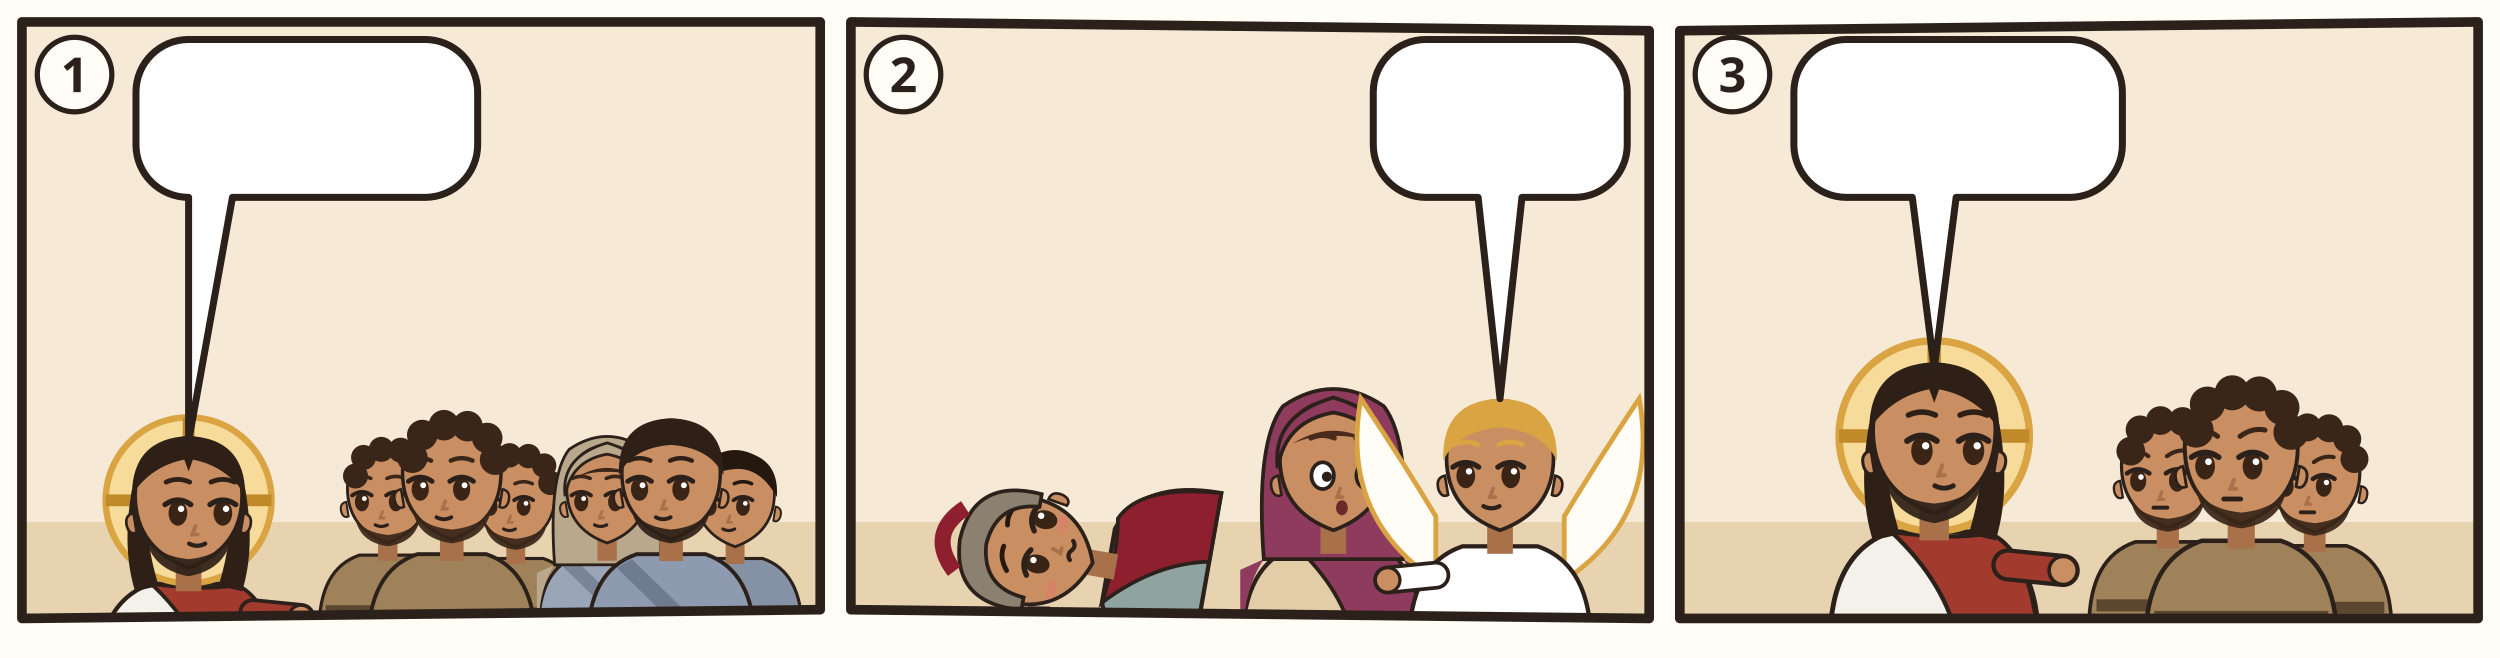
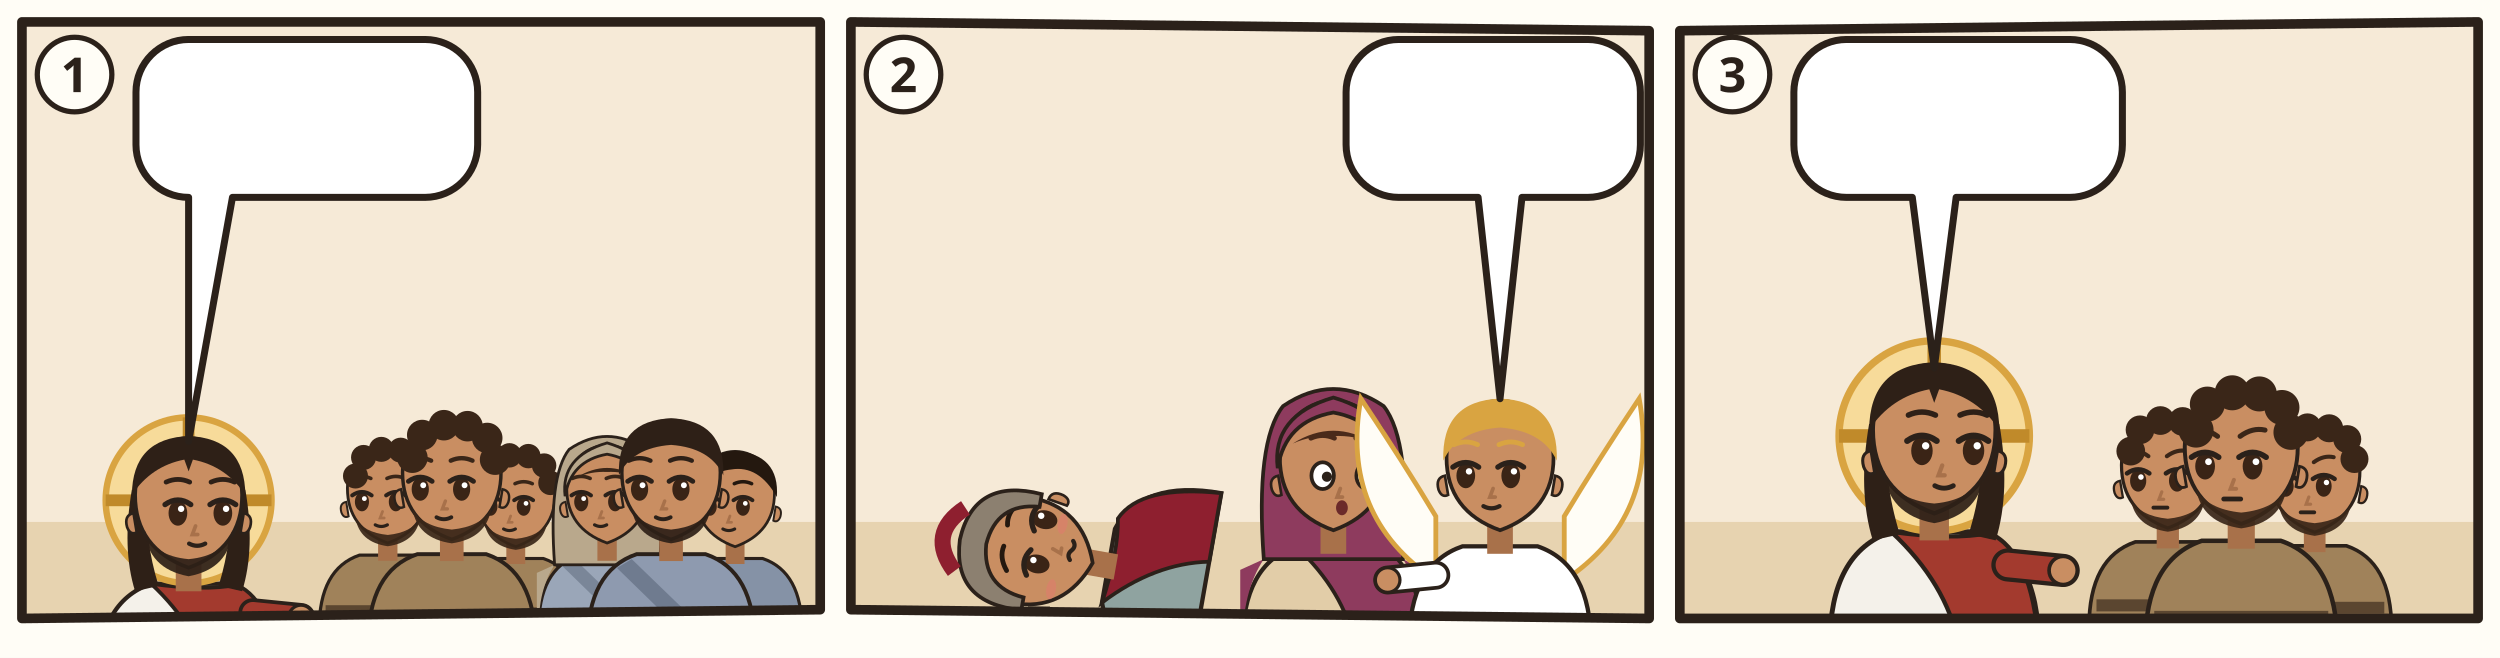
<svg xmlns="http://www.w3.org/2000/svg" viewBox="0 0 380 100">
  <rect width="380" height="100" fill="#FFFDF6" />
  <g transform="translate(2 2) scale(0.6667)">
    <clipPath id="an-cp-mat-1">
      <polygon points="2,2 184,2 184,136 2,138" />
    </clipPath>
    <g clip-path="url(#an-cp-mat-1)">
      <polygon points="2,2 184,2 184,136 2,138" fill="#F6EAD7" />
      <path d="M0 116h186v24H0z" fill="#E7D3B0" />
      <use href="#an-berg" x="4" y="51" width="110" height="69" opacity=".6" />
      <g transform="translate(40 111.06) scale(1.22)">
        <path d="M-17 34Q-17 19-7 15.6L7 15.6Q17 19 17 34z" fill="#F4F1EA" stroke="#2B211A" stroke-width=".8" />
        <path d="M-7 15.6Q3 17 9 15.8Q16 19 17 34L4 34Q2 24-7 15.6z" fill="#A33A2E" stroke="#2B211A" stroke-width=".7" />
        <path d="M12 21L21.0 21.9" stroke="#2B211A" stroke-width="5.4" stroke-linecap="round" />
        <path d="M12 21L21.0 21.9" stroke="#A33A2E" stroke-width="4" stroke-linecap="round" />
        <circle cx="21.0" cy="21.9" r="2.3" fill="#C98E62" stroke="#2B211A" stroke-width=".6" />
        <circle r="15.5" fill="#F7DB9A" stroke="#D9A441" stroke-width="1.2" />
        <path d="M0-15.5v5M-15.5 0h5M15.5 0h-5" stroke="#C08A2A" stroke-width="2.2" />
        <path d="M-10.6 -2Q-12.5 9-10 17L-5.6 16Q-8.4 7-7.6-1z M10.6 -2Q12.5 9 10 17L5.6 16Q8.4 7 7.6-1z" fill="#2E2017" />
        <path d="M-2.4 11h4.8v6h-4.8z" fill="#A8714A" />
        <path d="M-10 -1Q-10 9 0 12.6Q10 9 10 -1A10 10.6 0 0 0 -10 -1z" fill="#C98E62" stroke="#2B211A" stroke-width=".7" />
        <path d="M10.3 2.4q1.8.4 1.2 2.6-.6 1.6-1.8 1z M-10.3 2.4q-1.8.4-1.2 2.6.6 1.6 1.8 1z" fill="#C98E62" stroke="#2B211A" stroke-width=".5" />
        <path d="M-8.2 5.6Q-7.6 12.8 0 14.2Q7.6 12.8 8.2 5.6Q6.6 10.4 0 11Q-6.6 10.4-8.2 5.6z" fill="#2E2017" opacity=".92" />
        <ellipse cx="-2.0" cy="2.4" rx="1.75" ry="2.35" fill="#3A2416" />
        <path d="M-4.4 0.8Q-2.0 -0.9 0.4 0.8" fill="none" stroke="#2B211A" stroke-width="1" stroke-linecap="round" />
        <circle cx="-1.4" cy="1.6" r=".6" fill="#FFF" />
        <ellipse cx="6.4" cy="2.4" rx="1.75" ry="2.35" fill="#3A2416" />
        <path d="M4.0 0.8Q6.4 -0.9 8.8 0.8" fill="none" stroke="#2B211A" stroke-width="1" stroke-linecap="round" />
        <circle cx="7.0" cy="1.6" r=".6" fill="#FFF" />
        <path d="M-4.2 -3.4Q-2.0 -4.4 0.2 -3.4M4.2 -3.4Q6.4 -4.4 8.6 -3.4" fill="none" stroke="#2E2017" stroke-width=".9" stroke-linecap="round" />
        <path d="M1.3 4.8l-.6 1.6h1" fill="none" stroke="#A8714A" stroke-width=".7" stroke-linecap="round" />
        <path d="M0.1 8.1Q1.6 8.9 3.1 8.1" fill="none" stroke="#2B211A" stroke-width=".8" stroke-linecap="round" />
        <path d="M-10.6-1Q-10.5-11.6 0-12Q10.5-11.6 10.6-1Q7-6.4 .8-7.6L0-5.4-.8-7.6Q-7-6.4-10.6-1z" fill="#2E2017" />
      </g>
      <g transform="translate(85.4088 109.2056) scale(0.920368)">
        <path d="M-17 34Q-17 19-7 15.6L7 15.6Q17 19 17 34z" fill="#A0825A" stroke="#2B211A" stroke-width=".8" />
        <path d="M-15.4 28h30.8v2.6h-30.8z" fill="#5B4630" />
        <path d="M-2.4 11h4.8v6h-4.8z" fill="#A8714A" />
        <path d="M-10 -1Q-10 9 0 12.6Q10 9 10 -1A10 10.6 0 0 0 -10 -1z" fill="#C98E62" stroke="#2B211A" stroke-width=".7" />
        <path d="M10.3 2.4q1.8.4 1.2 2.6-.6 1.6-1.8 1z M-10.3 2.4q-1.8.4-1.2 2.6.6 1.6 1.8 1z" fill="#C98E62" stroke="#2B211A" stroke-width=".5" />
        <path d="M-8 6.4Q-7 12.4 0 13.4Q7 12.4 8 6.4Q6 10 0 10.6Q-6 10-8 6.4z" fill="#3A2618" opacity=".92" />
        <ellipse cx="-6.4" cy="2.4" rx="1.75" ry="2.35" fill="#3A2416" />
        <path d="M-8.8 0.8Q-6.4 -0.9 -4.0 0.8" fill="none" stroke="#2B211A" stroke-width="1" stroke-linecap="round" />
        <circle cx="-5.8" cy="1.6" r=".6" fill="#FFF" />
        <ellipse cx="2.0" cy="2.4" rx="1.75" ry="2.35" fill="#3A2416" />
        <path d="M-0.4 0.8Q2.0 -0.9 4.4 0.8" fill="none" stroke="#2B211A" stroke-width="1" stroke-linecap="round" />
        <circle cx="2.6" cy="1.6" r=".6" fill="#FFF" />
        <path d="M-8.6 -3.4Q-6.4 -4.4 -4.2 -3.4M-0.2 -3.4Q2.0 -4.4 4.2 -3.4" fill="none" stroke="#3A2618" stroke-width=".9" stroke-linecap="round" />
        <path d="M-1.3 4.8l-.6 1.6h1" fill="none" stroke="#A8714A" stroke-width=".7" stroke-linecap="round" />
        <path d="M-3.1 8.1Q-1.6 8.9 -0.1 8.1" fill="none" stroke="#2B211A" stroke-width=".8" stroke-linecap="round" />
        <circle cx="-8" cy="-4" r="3.1" fill="#3A2618" />
        <circle cx="-6" cy="-8.6" r="3.1" fill="#3A2618" />
        <circle cx="-1.6" cy="-10.6" r="3.1" fill="#3A2618" />
        <circle cx="3.2" cy="-10.4" r="3.1" fill="#3A2618" />
        <circle cx="7.2" cy="-8" r="3.1" fill="#3A2618" />
        <circle cx="8.8" cy="-3.6" r="3.1" fill="#3A2618" />
      </g>
      <g transform="translate(114.5912 110.328) scale(0.89792)">
        <path d="M-17 34Q-17 19-7 15.6L7 15.6Q17 19 17 34z" fill="#A0825A" stroke="#2B211A" stroke-width=".8" />
        <path d="M-15.4 28h30.8v2.6h-30.8z" fill="#5B4630" />
        <path d="M-2.4 11h4.8v6h-4.8z" fill="#A8714A" />
        <path d="M-10 -1Q-10 9 0 12.6Q10 9 10 -1A10 10.6 0 0 0 -10 -1z" fill="#C98E62" stroke="#2B211A" stroke-width=".7" />
        <path d="M10.3 2.4q1.8.4 1.2 2.6-.6 1.6-1.8 1z M-10.3 2.4q-1.8.4-1.2 2.6.6 1.6 1.8 1z" fill="#C98E62" stroke="#2B211A" stroke-width=".5" />
        <path d="M-8 6.4Q-7 12.4 0 13.4Q7 12.4 8 6.4Q6 10 0 10.6Q-6 10-8 6.4z" fill="#3A2618" opacity=".92" />
        <ellipse cx="-6.4" cy="2.4" rx="1.75" ry="2.35" fill="#3A2416" />
        <path d="M-8.8 0.8Q-6.4 -0.9 -4.0 0.8" fill="none" stroke="#2B211A" stroke-width="1" stroke-linecap="round" />
        <circle cx="-5.8" cy="1.6" r=".6" fill="#FFF" />
        <ellipse cx="2.0" cy="2.4" rx="1.75" ry="2.35" fill="#3A2416" />
        <path d="M-0.4 0.8Q2.0 -0.9 4.4 0.8" fill="none" stroke="#2B211A" stroke-width="1" stroke-linecap="round" />
        <circle cx="2.6" cy="1.6" r=".6" fill="#FFF" />
        <path d="M-8.6 -3.4Q-6.4 -4.4 -4.2 -3.4M-0.2 -3.4Q2.0 -4.4 4.2 -3.4" fill="none" stroke="#3A2618" stroke-width=".9" stroke-linecap="round" />
        <path d="M-1.3 4.8l-.6 1.6h1" fill="none" stroke="#A8714A" stroke-width=".7" stroke-linecap="round" />
        <path d="M-3.1 8.1Q-1.6 8.9 -0.1 8.1" fill="none" stroke="#2B211A" stroke-width=".8" stroke-linecap="round" />
        <circle cx="-8" cy="-4" r="3.1" fill="#3A2618" />
        <circle cx="-6" cy="-8.6" r="3.1" fill="#3A2618" />
        <circle cx="-1.6" cy="-10.6" r="3.1" fill="#3A2618" />
        <circle cx="3.2" cy="-10.4" r="3.1" fill="#3A2618" />
        <circle cx="7.2" cy="-8" r="3.1" fill="#3A2618" />
        <circle cx="8.8" cy="-3.6" r="3.1" fill="#3A2618" />
      </g>
      <g transform="translate(100 105.8384) scale(1.1224)">
        <path d="M-17 34Q-17 19-7 15.6L7 15.6Q17 19 17 34z" fill="#A0825A" stroke="#2B211A" stroke-width=".8" />
        <path d="M-15.4 28h30.8v2.6h-30.8z" fill="#5B4630" />
        <path d="M-2.4 11h4.8v6h-4.8z" fill="#A8714A" />
        <path d="M-10 -1Q-10 9 0 12.6Q10 9 10 -1A10 10.6 0 0 0 -10 -1z" fill="#C98E62" stroke="#2B211A" stroke-width=".7" />
        <path d="M10.3 2.4q1.8.4 1.2 2.6-.6 1.6-1.8 1z M-10.3 2.4q-1.8.4-1.2 2.6.6 1.6 1.8 1z" fill="#C98E62" stroke="#2B211A" stroke-width=".5" />
        <path d="M-8 6.4Q-7 12.4 0 13.4Q7 12.4 8 6.4Q6 10 0 10.6Q-6 10-8 6.4z" fill="#3A2618" opacity=".92" />
        <ellipse cx="-6.4" cy="2.4" rx="1.75" ry="2.35" fill="#3A2416" />
        <path d="M-8.8 0.8Q-6.4 -0.9 -4.0 0.8" fill="none" stroke="#2B211A" stroke-width="1" stroke-linecap="round" />
        <circle cx="-5.8" cy="1.6" r=".6" fill="#FFF" />
        <ellipse cx="2.0" cy="2.4" rx="1.75" ry="2.35" fill="#3A2416" />
        <path d="M-0.4 0.8Q2.0 -0.9 4.4 0.8" fill="none" stroke="#2B211A" stroke-width="1" stroke-linecap="round" />
        <circle cx="2.6" cy="1.6" r=".6" fill="#FFF" />
        <path d="M-8.6 -3.4Q-6.4 -4.4 -4.2 -3.4M-0.2 -3.4Q2.0 -4.4 4.2 -3.4" fill="none" stroke="#3A2618" stroke-width=".9" stroke-linecap="round" />
        <path d="M-1.3 4.8l-.6 1.6h1" fill="none" stroke="#A8714A" stroke-width=".7" stroke-linecap="round" />
        <path d="M-3.1 8.1Q-1.6 8.9 -0.1 8.1" fill="none" stroke="#2B211A" stroke-width=".8" stroke-linecap="round" />
        <circle cx="-8" cy="-4" r="3.1" fill="#3A2618" />
        <circle cx="-6" cy="-8.6" r="3.1" fill="#3A2618" />
        <circle cx="-1.6" cy="-10.6" r="3.1" fill="#3A2618" />
        <circle cx="3.2" cy="-10.4" r="3.1" fill="#3A2618" />
        <circle cx="7.2" cy="-8" r="3.1" fill="#3A2618" />
        <circle cx="8.8" cy="-3.6" r="3.1" fill="#3A2618" />
      </g>
      <g transform="translate(135.4088 109.2056) scale(0.920368)">
        <path d="M-17 34Q-17 19-7 15.6L7 15.6Q17 19 17 34z" fill="#9AA6B8" stroke="#2B211A" stroke-width=".8" />
        <path d="M-13 18Q-17 24-17 34h-.4V20zM13 18Q17 24 17 34V20z" fill="#B9A88C" />
        <path d="M-8 16.6L10 34h-5L-11 18.4z" fill="#7A8698" />
        <path d="M-13 18Q-14.6-4-9.4-10.6Q0-17 9.4-10.6Q14.6-4 13 18z" fill="#B9A88C" stroke="#2B211A" stroke-width=".7" />
        <path d="M-2.4 11h4.8v6h-4.8z" fill="#A8714A" />
        <path d="M-10 -1Q-10 9 0 12.6Q10 9 10 -1A10 10.6 0 0 0 -10 -1z" fill="#C98E62" stroke="#2B211A" stroke-width=".7" />
        <path d="M10.3 2.4q1.8.4 1.2 2.6-.6 1.6-1.8 1z M-10.3 2.4q-1.8.4-1.2 2.6.6 1.6 1.8 1z" fill="#C98E62" stroke="#2B211A" stroke-width=".5" />
        <ellipse cx="-6.4" cy="2.4" rx="1.75" ry="2.35" fill="#3A2416" />
        <path d="M-8.8 0.8Q-6.4 -0.9 -4.0 0.8" fill="none" stroke="#2B211A" stroke-width="1" stroke-linecap="round" />
        <circle cx="-5.8" cy="1.6" r=".6" fill="#FFF" />
        <ellipse cx="2.0" cy="2.4" rx="1.75" ry="2.35" fill="#3A2416" />
        <path d="M-0.4 0.8Q2.0 -0.9 4.4 0.8" fill="none" stroke="#2B211A" stroke-width="1" stroke-linecap="round" />
        <circle cx="2.6" cy="1.6" r=".6" fill="#FFF" />
        <path d="M-8.6 -3.4Q-6.4 -4.4 -4.2 -3.4M-0.2 -3.4Q2.0 -4.4 4.2 -3.4" fill="none" stroke="#3A2618" stroke-width=".9" stroke-linecap="round" />
        <path d="M-1.3 4.8l-.6 1.6h1" fill="none" stroke="#A8714A" stroke-width=".7" stroke-linecap="round" />
        <path d="M-3.1 8.1Q-1.6 8.9 -0.1 8.1" fill="none" stroke="#2B211A" stroke-width=".8" stroke-linecap="round" />
        <path d="M-7.6-3.6Q0-8.4 7.6-3.6Q4-5.2 0-5Q-4-5.2-7.6-3.6z" fill="#3A2618" />
        <path d="M-10.4 1Q-11.6-8.8 0-12.2Q11.6-8.8 10.4 1Q9-7.8 0-9.4Q-9-7.8-10.4 1z" fill="#B9A88C" stroke="#2B211A" stroke-width=".7" />
      </g>
      <g transform="translate(164.5912 110.328) scale(0.89792)">
        <path d="M-17 34Q-17 19-7 15.6L7 15.6Q17 19 17 34z" fill="#8592A6" stroke="#2B211A" stroke-width=".8" />
        <path d="M-8 16.6L10 34h-5L-11 18.4z" fill="#6F7B8F" />
        <path d="M-2.4 11h4.8v6h-4.8z" fill="#A8714A" />
        <path d="M-10 -1Q-10 9 0 12.6Q10 9 10 -1A10 10.6 0 0 0 -10 -1z" fill="#C98E62" stroke="#2B211A" stroke-width=".7" />
        <path d="M10.3 2.4q1.8.4 1.2 2.6-.6 1.6-1.8 1z M-10.3 2.4q-1.8.4-1.2 2.6.6 1.6 1.8 1z" fill="#C98E62" stroke="#2B211A" stroke-width=".5" />
        <ellipse cx="-6.4" cy="2.4" rx="1.75" ry="2.35" fill="#3A2416" />
        <path d="M-8.8 0.8Q-6.4 -0.9 -4.0 0.8" fill="none" stroke="#2B211A" stroke-width="1" stroke-linecap="round" />
        <circle cx="-5.8" cy="1.6" r=".6" fill="#FFF" />
        <ellipse cx="2.0" cy="2.4" rx="1.75" ry="2.35" fill="#3A2416" />
        <path d="M-0.4 0.8Q2.0 -0.9 4.4 0.8" fill="none" stroke="#2B211A" stroke-width="1" stroke-linecap="round" />
        <circle cx="2.6" cy="1.6" r=".6" fill="#FFF" />
        <path d="M-8.6 -3.4Q-6.4 -4.4 -4.2 -3.4M-0.2 -3.4Q2.0 -4.4 4.2 -3.4" fill="none" stroke="#24180F" stroke-width=".9" stroke-linecap="round" />
        <path d="M-1.3 4.8l-.6 1.6h1" fill="none" stroke="#A8714A" stroke-width=".7" stroke-linecap="round" />
        <path d="M-3.1 8.1Q-1.6 8.9 -0.1 8.1" fill="none" stroke="#2B211A" stroke-width=".8" stroke-linecap="round" />
        <path d="M-10.6 0Q-11.4-10.8 0-11.8Q11.4-10.8 10.6 0Q6-8.2-1-7Q-7-6.4-10.6 0z" fill="#24180F" />
      </g>
      <g transform="translate(150 105.8384) scale(1.1224)">
        <path d="M-17 34Q-17 19-7 15.6L7 15.6Q17 19 17 34z" fill="#8E9AAF" stroke="#2B211A" stroke-width=".8" />
        <path d="M-8 16.6L10 34h-5L-11 18.4z" fill="#6F7B8F" />
        <path d="M-2.4 11h4.8v6h-4.8z" fill="#A8714A" />
        <path d="M-10 -1Q-10 9 0 12.6Q10 9 10 -1A10 10.6 0 0 0 -10 -1z" fill="#C98E62" stroke="#2B211A" stroke-width=".7" />
        <path d="M10.3 2.4q1.8.4 1.2 2.6-.6 1.6-1.8 1z M-10.3 2.4q-1.8.4-1.2 2.6.6 1.6 1.8 1z" fill="#C98E62" stroke="#2B211A" stroke-width=".5" />
        <path d="M-8 6.4Q-7 12.4 0 13.4Q7 12.4 8 6.4Q6 10 0 10.6Q-6 10-8 6.4z" fill="#2E2017" opacity=".92" />
        <ellipse cx="-6.4" cy="2.4" rx="1.75" ry="2.35" fill="#3A2416" />
        <path d="M-8.8 0.8Q-6.4 -0.9 -4.0 0.8" fill="none" stroke="#2B211A" stroke-width="1" stroke-linecap="round" />
        <circle cx="-5.8" cy="1.6" r=".6" fill="#FFF" />
        <ellipse cx="2.0" cy="2.4" rx="1.75" ry="2.35" fill="#3A2416" />
        <path d="M-0.4 0.8Q2.0 -0.9 4.4 0.8" fill="none" stroke="#2B211A" stroke-width="1" stroke-linecap="round" />
        <circle cx="2.6" cy="1.6" r=".6" fill="#FFF" />
        <path d="M-8.6 -3.4Q-6.4 -4.4 -4.2 -3.4M-0.2 -3.4Q2.0 -4.4 4.2 -3.4" fill="none" stroke="#2E2017" stroke-width=".9" stroke-linecap="round" />
        <path d="M-1.3 4.8l-.6 1.6h1" fill="none" stroke="#A8714A" stroke-width=".7" stroke-linecap="round" />
        <path d="M-3.1 8.1Q-1.6 8.9 -0.1 8.1" fill="none" stroke="#2B211A" stroke-width=".8" stroke-linecap="round" />
        <path d="M-10.6-.4Q-11-11.6 0-12Q11-11.6 10.6-.4Q8-6 0-6.6Q-8-6-10.6-.4z" fill="#2E2017" />
      </g>
      <g>
        <path d="M40 6H93.9A12 12 0 0 1 105.9 18V30A12 12 0 0 1 93.9 42L50 42L40 97.6L40 42H40A12 12 0 0 1 28 30V18A12 12 0 0 1 40 6Z" fill="#FFFFFF" stroke="#2B211A" stroke-width="1.6" stroke-linejoin="round" />
        <use href="#an-schriftrolle" x="34" y="12" width="35.2" height="24" />
        <use href="#an-z-reich-gottes" x="74.2" y="12" width="25.7" height="24" />
      </g>
    </g>
    <polygon points="2,2 184,2 184,136 2,138" fill="none" stroke="#2B211A" stroke-width="2.2" stroke-linejoin="round" />
    <circle cx="14" cy="14" r="8.5" fill="#FFFDF6" stroke="#2B211A" stroke-width="1.2" />
    <text x="14" y="18" text-anchor="middle" font-family="sans-serif" font-size="11" font-weight="700" fill="#2B211A">1</text>
  </g>
  <g transform="translate(128 2) scale(0.6667)">
    <clipPath id="an-cp-mat-2">
      <polygon points="2,2 184,4 184,138 2,136" />
    </clipPath>
    <g clip-path="url(#an-cp-mat-2)">
      <polygon points="2,2 184,4 184,138 2,136" fill="#F6EAD7" />
      <path d="M0 116h186v24H0z" fill="#E7D3B0" />
      <use href="#an-grab" x="104" y="66" width="78" height="54" opacity=".6" />
      <g transform="rotate(-80 66.0 126.9)">
        <g transform="translate(66 102.52) scale(1.22)">
          <path d="M-17 34Q-17 19-7 15.6L7 15.6Q17 19 17 34z" fill="#8FA3A0" stroke="#2B211A" stroke-width=".8" />
          <path d="M-7 15.6Q3 17 9 15.8Q16 19 17 34L4 34Q2 24-7 15.6z" fill="#8E1F2F" stroke="#2B211A" stroke-width=".7" />
          <path d="M-2.4 11h4.8v6h-4.8z" fill="#A8714A" />
          <path d="M-10 -1Q-10 9 0 12.6Q10 9 10 -1A10 10.6 0 0 0 -10 -1z" fill="#C98E62" stroke="#2B211A" stroke-width=".7" />
          <path d="M10.3 2.4q1.8.4 1.2 2.6-.6 1.6-1.8 1z M-10.3 2.4q-1.8.4-1.2 2.6.6 1.6 1.8 1z" fill="#C98E62" stroke="#2B211A" stroke-width=".5" />
          <ellipse cx="-2.0" cy="2.4" rx="1.75" ry="2.35" fill="#3A2416" />
          <path d="M-4.4 0.8Q-2.0 -0.9 0.4 0.8" fill="none" stroke="#2B211A" stroke-width="1" stroke-linecap="round" />
          <circle cx="-1.4" cy="1.6" r=".6" fill="#FFF" />
          <ellipse cx="6.4" cy="2.4" rx="1.75" ry="2.35" fill="#3A2416" />
          <path d="M4.0 0.8Q6.4 -0.9 8.8 0.8" fill="none" stroke="#2B211A" stroke-width="1" stroke-linecap="round" />
          <circle cx="7.0" cy="1.6" r=".6" fill="#FFF" />
          <path d="M-4.2 -3.0Q-2.0 -4.8 0.2 -4.3M4.2 -4.3Q6.4 -4.8 8.6 -3.0" fill="none" stroke="#24180F" stroke-width=".9" stroke-linecap="round" />
          <path d="M1.3 4.8l-.6 1.6h1" fill="none" stroke="#A8714A" stroke-width=".7" stroke-linecap="round" />
          <ellipse cx="-6.2" cy="5.8" rx="1.9" ry=".9" fill="#E07A6E" opacity=".55" />
          <ellipse cx="6.2" cy="5.8" rx="1.9" ry=".9" fill="#E07A6E" opacity=".55" />
          <path d="M-0.2 8.3q.9-.8 1.8 0t1.8 0" fill="none" stroke="#2B211A" stroke-width=".8" stroke-linecap="round" />
          <path d="M-11 1Q-12-12 0-12.6Q12-12 11 1L8.6 1Q8-7 0-7.6Q-8-7-8.6 1z" fill="#8C8070" stroke="#2B211A" stroke-width=".7" />
          <path d="M-6-12.6Q0-19 6-12.6" fill="none" stroke="#8E1F2F" stroke-width="3" />
        </g>
      </g>
      <g transform="translate(112 102.52) scale(1.22)">
        <path d="M-17 34Q-17 19-7 15.6L7 15.6Q17 19 17 34z" fill="#E2CDA8" stroke="#2B211A" stroke-width=".8" />
        <path d="M-7 15.6Q3 17 9 15.8Q16 19 17 34L4 34Q2 24-7 15.6z" fill="#8E3B5E" stroke="#2B211A" stroke-width=".7" />
        <path d="M-13 18Q-17 24-17 34h-.4V20zM13 18Q17 24 17 34V20z" fill="#8E3B5E" />
        <path d="M-13 18Q-14.6-4-9.4-10.6Q0-17 9.4-10.6Q14.6-4 13 18z" fill="#8E3B5E" stroke="#2B211A" stroke-width=".7" />
        <path d="M-2.4 11h4.8v6h-4.8z" fill="#A8714A" />
        <path d="M-10 -1Q-10 9 0 12.6Q10 9 10 -1A10 10.6 0 0 0 -10 -1z" fill="#C98E62" stroke="#2B211A" stroke-width=".7" />
        <path d="M10.3 2.4q1.8.4 1.2 2.6-.6 1.6-1.8 1z M-10.3 2.4q-1.8.4-1.2 2.6.6 1.6 1.8 1z" fill="#C98E62" stroke="#2B211A" stroke-width=".5" />
        <ellipse cx="-2.0" cy="2.4" rx="2.1" ry="2.5" fill="#FFF" stroke="#2B211A" stroke-width=".7" />
        <circle cx="-1.2" cy="2.6" r=".95" fill="#2B211A" />
        <ellipse cx="6.4" cy="2.4" rx="2.1" ry="2.5" fill="#FFF" stroke="#2B211A" stroke-width=".7" />
        <circle cx="7.2" cy="2.6" r=".95" fill="#2B211A" />
        <path d="M-4.2 -4.6Q-2.0 -5.6 0.2 -4.6M4.2 -4.6Q6.4 -5.6 8.6 -4.6" fill="none" stroke="#4A2A1A" stroke-width=".9" stroke-linecap="round" />
        <path d="M1.3 4.8l-.6 1.6h1" fill="none" stroke="#A8714A" stroke-width=".7" stroke-linecap="round" />
        <ellipse cx="1.6" cy="8.4" rx="1.1" ry="1.4" fill="#6B2A2A" />
        <path d="M-7.6-3.6Q0-8.4 7.6-3.6Q4-5.2 0-5Q-4-5.2-7.6-3.6z" fill="#4A2A1A" />
        <path d="M-10.4 1Q-11.6-8.8 0-12.2Q11.6-8.8 10.4 1Q9-7.8 0-9.4Q-9-7.8-10.4 1z" fill="#8E3B5E" stroke="#2B211A" stroke-width=".7" />
        <use href="#an-a-salbgefaess" x="-4" y="18" width="16" height="12" />
      </g>
      <g transform="translate(150 102.52) scale(1.22)">
        <path d="M-12 22Q-30 10-26-12q8 12 14 22zM12 22q18-12 14-34-8 12-14 22z" fill="#FFFDF6" stroke="#D9A441" stroke-width=".9" />
        <path d="M-17 34Q-17 19-7 15.6L7 15.6Q17 19 17 34z" fill="#FFFFFF" stroke="#2B211A" stroke-width=".8" />
        <path d="M-12 21L-21.0 21.9" stroke="#2B211A" stroke-width="5.4" stroke-linecap="round" />
        <path d="M-12 21L-21.0 21.9" stroke="#FFFFFF" stroke-width="4" stroke-linecap="round" />
        <circle cx="-21.0" cy="21.9" r="2.3" fill="#C98E62" stroke="#2B211A" stroke-width=".6" />
        <path d="M-2.4 11h4.8v6h-4.8z" fill="#A8714A" />
        <path d="M-10 -1Q-10 9 0 12.6Q10 9 10 -1A10 10.6 0 0 0 -10 -1z" fill="#C98E62" stroke="#2B211A" stroke-width=".7" />
        <path d="M10.3 2.4q1.8.4 1.2 2.6-.6 1.6-1.8 1z M-10.3 2.4q-1.8.4-1.2 2.6.6 1.6 1.8 1z" fill="#C98E62" stroke="#2B211A" stroke-width=".5" />
        <ellipse cx="-6.4" cy="2.4" rx="1.75" ry="2.35" fill="#3A2416" />
        <path d="M-8.8 0.8Q-6.4 -0.9 -4.0 0.8" fill="none" stroke="#2B211A" stroke-width="1" stroke-linecap="round" />
        <circle cx="-5.8" cy="1.6" r=".6" fill="#FFF" />
        <ellipse cx="2.0" cy="2.4" rx="1.75" ry="2.35" fill="#3A2416" />
        <path d="M-0.4 0.8Q2.0 -0.9 4.4 0.8" fill="none" stroke="#2B211A" stroke-width="1" stroke-linecap="round" />
        <circle cx="2.6" cy="1.6" r=".6" fill="#FFF" />
        <path d="M-8.6 -3.4Q-6.4 -4.4 -4.2 -3.4M-0.2 -3.4Q2.0 -4.4 4.2 -3.4" fill="none" stroke="#D9A441" stroke-width=".9" stroke-linecap="round" />
        <path d="M-1.3 4.8l-.6 1.6h1" fill="none" stroke="#A8714A" stroke-width=".7" stroke-linecap="round" />
        <path d="M-3.1 8.1Q-1.6 8.9 -0.1 8.1" fill="none" stroke="#2B211A" stroke-width=".8" stroke-linecap="round" />
        <path d="M-10.6-.4Q-11-11.6 0-12Q11-11.6 10.6-.4Q8-6 0-6.6Q-8-6-10.6-.4z" fill="#D9A441" />
      </g>
      <use href="#an-kreuz" x="4.0" y="80" width="30" height="44" />
      <g>
-         <path d="M133.1 6H167A12 12 0 0 1 179 18V30A12 12 0 0 1 167 42L155 42L150 87.9L145 42H133.1A12 12 0 0 1 121.1 30V18A12 12 0 0 1 133.1 6Z" fill="#FFFFFF" stroke="#2B211A" stroke-width="1.6" stroke-linejoin="round" />
-         <use href="#an-p-jesus" x="127.1" y="12" width="16.9" height="24" />
-         <use href="#an-z-auferstehen" x="148.9" y="12" width="24.0" height="24" />
+         <path d="M126.9 6H170A12 12 0 0 1 182 18V30A12 12 0 0 1 170 42L155 42L150 87.9L145 42H126.9A12 12 0 0 1 114.9 30V18A12 12 0 0 1 126.9 6Z" fill="#FFFFFF" stroke="#2B211A" stroke-width="1.6" stroke-linejoin="round" />
+         <use href="#an-p-jesus" x="120.9" y="12" width="16.9" height="24" />
+         <use href="#an-z-auferstehen" x="142.8" y="12" width="33.2" height="24" />
      </g>
    </g>
    <polygon points="2,2 184,4 184,138 2,136" fill="none" stroke="#2B211A" stroke-width="2.2" stroke-linejoin="round" />
    <circle cx="14" cy="14" r="8.5" fill="#FFFDF6" stroke="#2B211A" stroke-width="1.2" />
    <text x="14" y="18" text-anchor="middle" font-family="sans-serif" font-size="11" font-weight="700" fill="#2B211A">2</text>
  </g>
  <g transform="translate(254 2) scale(0.6667)">
    <clipPath id="an-cp-mat-3">
      <polygon points="2,4 184,2 184,138 2,138" />
    </clipPath>
    <g clip-path="url(#an-cp-mat-3)">
      <polygon points="2,4 184,2 184,138 2,138" fill="#F6EAD7" />
      <path d="M0 116h186v24H0z" fill="#E7D3B0" />
      <use href="#an-berg" x="4" y="51" width="110" height="69" opacity=".6" />
      <g transform="translate(60 96.4) scale(1.4)">
        <path d="M-17 34Q-17 19-7 15.6L7 15.6Q17 19 17 34z" fill="#F4F1EA" stroke="#2B211A" stroke-width=".8" />
        <path d="M-7 15.6Q3 17 9 15.8Q16 19 17 34L4 34Q2 24-7 15.6z" fill="#A33A2E" stroke="#2B211A" stroke-width=".7" />
        <path d="M12 21L21.0 21.9" stroke="#2B211A" stroke-width="5.4" stroke-linecap="round" />
        <path d="M12 21L21.0 21.9" stroke="#A33A2E" stroke-width="4" stroke-linecap="round" />
        <circle cx="21.0" cy="21.9" r="2.3" fill="#C98E62" stroke="#2B211A" stroke-width=".6" />
        <circle r="15.5" fill="#F7DB9A" stroke="#D9A441" stroke-width="1.2" />
        <path d="M0-15.5v5M-15.5 0h5M15.5 0h-5" stroke="#C08A2A" stroke-width="2.2" />
        <path d="M-10.6 -2Q-12.5 9-10 17L-5.6 16Q-8.4 7-7.6-1z M10.6 -2Q12.5 9 10 17L5.6 16Q8.4 7 7.6-1z" fill="#2E2017" />
        <path d="M-2.4 11h4.8v6h-4.8z" fill="#A8714A" />
        <path d="M-10 -1Q-10 9 0 12.6Q10 9 10 -1A10 10.6 0 0 0 -10 -1z" fill="#C98E62" stroke="#2B211A" stroke-width=".7" />
        <path d="M10.3 2.4q1.8.4 1.2 2.6-.6 1.6-1.8 1z M-10.3 2.4q-1.8.4-1.2 2.6.6 1.6 1.8 1z" fill="#C98E62" stroke="#2B211A" stroke-width=".5" />
        <path d="M-8.2 5.6Q-7.6 12.8 0 14.2Q7.6 12.8 8.2 5.6Q6.6 10.4 0 11Q-6.6 10.4-8.2 5.6z" fill="#2E2017" opacity=".92" />
        <ellipse cx="-2.0" cy="2.4" rx="1.75" ry="2.35" fill="#3A2416" />
        <path d="M-4.4 0.8Q-2.0 -0.9 0.4 0.8" fill="none" stroke="#2B211A" stroke-width="1" stroke-linecap="round" />
        <circle cx="-1.4" cy="1.6" r=".6" fill="#FFF" />
        <ellipse cx="6.4" cy="2.4" rx="1.75" ry="2.35" fill="#3A2416" />
        <path d="M4.0 0.8Q6.4 -0.9 8.8 0.8" fill="none" stroke="#2B211A" stroke-width="1" stroke-linecap="round" />
        <circle cx="7.0" cy="1.6" r=".6" fill="#FFF" />
        <path d="M-4.2 -3.4Q-2.0 -4.4 0.2 -3.4M4.2 -3.4Q6.4 -4.4 8.6 -3.4" fill="none" stroke="#2E2017" stroke-width=".9" stroke-linecap="round" />
        <path d="M1.3 4.8l-.6 1.6h1" fill="none" stroke="#A8714A" stroke-width=".7" stroke-linecap="round" />
        <path d="M0.1 8.1Q1.6 8.9 3.1 8.1" fill="none" stroke="#2B211A" stroke-width=".8" stroke-linecap="round" />
        <path d="M-10.6-1Q-10.5-11.6 0-12Q10.5-11.6 10.6-1Q7-6.4 .8-7.6L0-5.4-.8-7.6Q-7-6.4-10.6-1z" fill="#2E2017" />
      </g>
      <g transform="translate(113.256 104.072) scale(1.05616)">
        <path d="M-17 34Q-17 19-7 15.6L7 15.6Q17 19 17 34z" fill="#A0825A" stroke="#2B211A" stroke-width=".8" />
        <path d="M-15.4 28h30.8v2.6h-30.8z" fill="#5B4630" />
        <path d="M-2.4 11h4.8v6h-4.8z" fill="#A8714A" />
        <path d="M-10 -1Q-10 9 0 12.6Q10 9 10 -1A10 10.6 0 0 0 -10 -1z" fill="#C98E62" stroke="#2B211A" stroke-width=".7" />
        <path d="M10.3 2.4q1.8.4 1.2 2.6-.6 1.6-1.8 1z M-10.3 2.4q-1.8.4-1.2 2.6.6 1.6 1.8 1z" fill="#C98E62" stroke="#2B211A" stroke-width=".5" />
        <path d="M-8 6.4Q-7 12.4 0 13.4Q7 12.4 8 6.4Q6 10 0 10.6Q-6 10-8 6.4z" fill="#3A2618" opacity=".92" />
        <ellipse cx="-6.4" cy="2.4" rx="1.75" ry="2.35" fill="#3A2416" />
        <path d="M-8.8 0.8Q-6.4 -0.9 -4.0 0.8" fill="none" stroke="#2B211A" stroke-width="1" stroke-linecap="round" />
        <circle cx="-5.8" cy="1.6" r=".6" fill="#FFF" />
        <ellipse cx="2.0" cy="2.4" rx="1.75" ry="2.35" fill="#3A2416" />
        <path d="M-0.4 0.8Q2.0 -0.9 4.4 0.8" fill="none" stroke="#2B211A" stroke-width="1" stroke-linecap="round" />
        <circle cx="2.6" cy="1.6" r=".6" fill="#FFF" />
        <path d="M-8.6 -4.0Q-6.4 -4.5 -4.2 -2.9M-0.2 -2.9Q2.0 -4.5 4.2 -4.0" fill="none" stroke="#3A2618" stroke-width=".9" stroke-linecap="round" />
        <path d="M-1.3 4.8l-.6 1.6h1" fill="none" stroke="#A8714A" stroke-width=".7" stroke-linecap="round" />
        <path d="M-3.1 8.2h3" stroke="#2B211A" stroke-width=".85" stroke-linecap="round" />
        <circle cx="-8" cy="-4" r="3.1" fill="#3A2618" />
        <circle cx="-6" cy="-8.6" r="3.1" fill="#3A2618" />
        <circle cx="-1.6" cy="-10.6" r="3.1" fill="#3A2618" />
        <circle cx="3.2" cy="-10.4" r="3.1" fill="#3A2618" />
        <circle cx="7.2" cy="-8" r="3.1" fill="#3A2618" />
        <circle cx="8.8" cy="-3.6" r="3.1" fill="#3A2618" />
      </g>
      <g transform="translate(146.744 105.36) scale(1.0304)">
        <path d="M-17 34Q-17 19-7 15.6L7 15.6Q17 19 17 34z" fill="#A0825A" stroke="#2B211A" stroke-width=".8" />
        <path d="M-15.4 28h30.8v2.6h-30.8z" fill="#5B4630" />
        <path d="M-2.4 11h4.8v6h-4.8z" fill="#A8714A" />
        <path d="M-10 -1Q-10 9 0 12.6Q10 9 10 -1A10 10.6 0 0 0 -10 -1z" fill="#C98E62" stroke="#2B211A" stroke-width=".7" />
        <path d="M10.3 2.4q1.8.4 1.2 2.6-.6 1.6-1.8 1z M-10.3 2.4q-1.8.4-1.2 2.6.6 1.6 1.8 1z" fill="#C98E62" stroke="#2B211A" stroke-width=".5" />
        <path d="M-8 6.4Q-7 12.4 0 13.4Q7 12.4 8 6.4Q6 10 0 10.6Q-6 10-8 6.4z" fill="#3A2618" opacity=".92" />
        <ellipse cx="-6.4" cy="2.4" rx="1.75" ry="2.35" fill="#3A2416" />
        <path d="M-8.8 0.8Q-6.4 -0.9 -4.0 0.8" fill="none" stroke="#2B211A" stroke-width="1" stroke-linecap="round" />
        <circle cx="-5.8" cy="1.6" r=".6" fill="#FFF" />
        <ellipse cx="2.0" cy="2.4" rx="1.75" ry="2.35" fill="#3A2416" />
        <path d="M-0.4 0.8Q2.0 -0.9 4.4 0.8" fill="none" stroke="#2B211A" stroke-width="1" stroke-linecap="round" />
        <circle cx="2.6" cy="1.6" r=".6" fill="#FFF" />
        <path d="M-8.6 -4.0Q-6.4 -4.5 -4.2 -2.9M-0.2 -2.9Q2.0 -4.5 4.2 -4.0" fill="none" stroke="#3A2618" stroke-width=".9" stroke-linecap="round" />
        <path d="M-1.3 4.8l-.6 1.6h1" fill="none" stroke="#A8714A" stroke-width=".7" stroke-linecap="round" />
        <path d="M-3.1 8.2h3" stroke="#2B211A" stroke-width=".85" stroke-linecap="round" />
        <circle cx="-8" cy="-4" r="3.1" fill="#3A2618" />
        <circle cx="-6" cy="-8.6" r="3.1" fill="#3A2618" />
        <circle cx="-1.6" cy="-10.6" r="3.1" fill="#3A2618" />
        <circle cx="3.2" cy="-10.4" r="3.1" fill="#3A2618" />
        <circle cx="7.2" cy="-8" r="3.1" fill="#3A2618" />
        <circle cx="8.8" cy="-3.6" r="3.1" fill="#3A2618" />
      </g>
      <g transform="translate(130 100.208) scale(1.288)">
        <path d="M-17 34Q-17 19-7 15.6L7 15.6Q17 19 17 34z" fill="#A0825A" stroke="#2B211A" stroke-width=".8" />
        <path d="M-15.4 28h30.8v2.6h-30.8z" fill="#5B4630" />
        <path d="M-2.4 11h4.8v6h-4.8z" fill="#A8714A" />
        <path d="M-10 -1Q-10 9 0 12.6Q10 9 10 -1A10 10.6 0 0 0 -10 -1z" fill="#C98E62" stroke="#2B211A" stroke-width=".7" />
        <path d="M10.3 2.4q1.8.4 1.2 2.6-.6 1.6-1.8 1z M-10.3 2.4q-1.8.4-1.2 2.6.6 1.6 1.8 1z" fill="#C98E62" stroke="#2B211A" stroke-width=".5" />
        <path d="M-8 6.4Q-7 12.4 0 13.4Q7 12.4 8 6.4Q6 10 0 10.6Q-6 10-8 6.4z" fill="#3A2618" opacity=".92" />
        <ellipse cx="-6.4" cy="2.4" rx="1.75" ry="2.35" fill="#3A2416" />
        <path d="M-8.8 0.8Q-6.4 -0.9 -4.0 0.8" fill="none" stroke="#2B211A" stroke-width="1" stroke-linecap="round" />
        <circle cx="-5.8" cy="1.6" r=".6" fill="#FFF" />
        <ellipse cx="2.0" cy="2.4" rx="1.75" ry="2.35" fill="#3A2416" />
        <path d="M-0.4 0.8Q2.0 -0.9 4.4 0.8" fill="none" stroke="#2B211A" stroke-width="1" stroke-linecap="round" />
        <circle cx="2.6" cy="1.6" r=".6" fill="#FFF" />
        <path d="M-8.6 -4.0Q-6.4 -4.5 -4.2 -2.9M-0.2 -2.9Q2.0 -4.5 4.2 -4.0" fill="none" stroke="#3A2618" stroke-width=".9" stroke-linecap="round" />
        <path d="M-1.3 4.8l-.6 1.6h1" fill="none" stroke="#A8714A" stroke-width=".7" stroke-linecap="round" />
        <path d="M-3.1 8.2h3" stroke="#2B211A" stroke-width=".85" stroke-linecap="round" />
        <circle cx="-8" cy="-4" r="3.1" fill="#3A2618" />
        <circle cx="-6" cy="-8.6" r="3.1" fill="#3A2618" />
        <circle cx="-1.6" cy="-10.6" r="3.1" fill="#3A2618" />
        <circle cx="3.2" cy="-10.4" r="3.1" fill="#3A2618" />
        <circle cx="7.2" cy="-8" r="3.1" fill="#3A2618" />
        <circle cx="8.8" cy="-3.6" r="3.1" fill="#3A2618" />
      </g>
      <g>
        <path d="M40 6H90.9A12 12 0 0 1 102.9 18V30A12 12 0 0 1 90.9 42L65 42L60 80.9L55 42H40A12 12 0 0 1 28 30V18A12 12 0 0 1 40 6Z" fill="#FFFFFF" stroke="#2B211A" stroke-width="1.6" stroke-linejoin="round" />
        <use href="#an-z-ausbreiten" x="34" y="12" width="32.0" height="24" />
        <use href="#an-p-g-voelker-gruppe" x="71.0" y="12" width="25.9" height="24" />
      </g>
    </g>
    <polygon points="2,4 184,2 184,138 2,138" fill="none" stroke="#2B211A" stroke-width="2.2" stroke-linejoin="round" />
    <circle cx="14" cy="14" r="8.5" fill="#FFFDF6" stroke="#2B211A" stroke-width="1.2" />
    <text x="14" y="18" text-anchor="middle" font-family="sans-serif" font-size="11" font-weight="700" fill="#2B211A">3</text>
  </g>
</svg>
